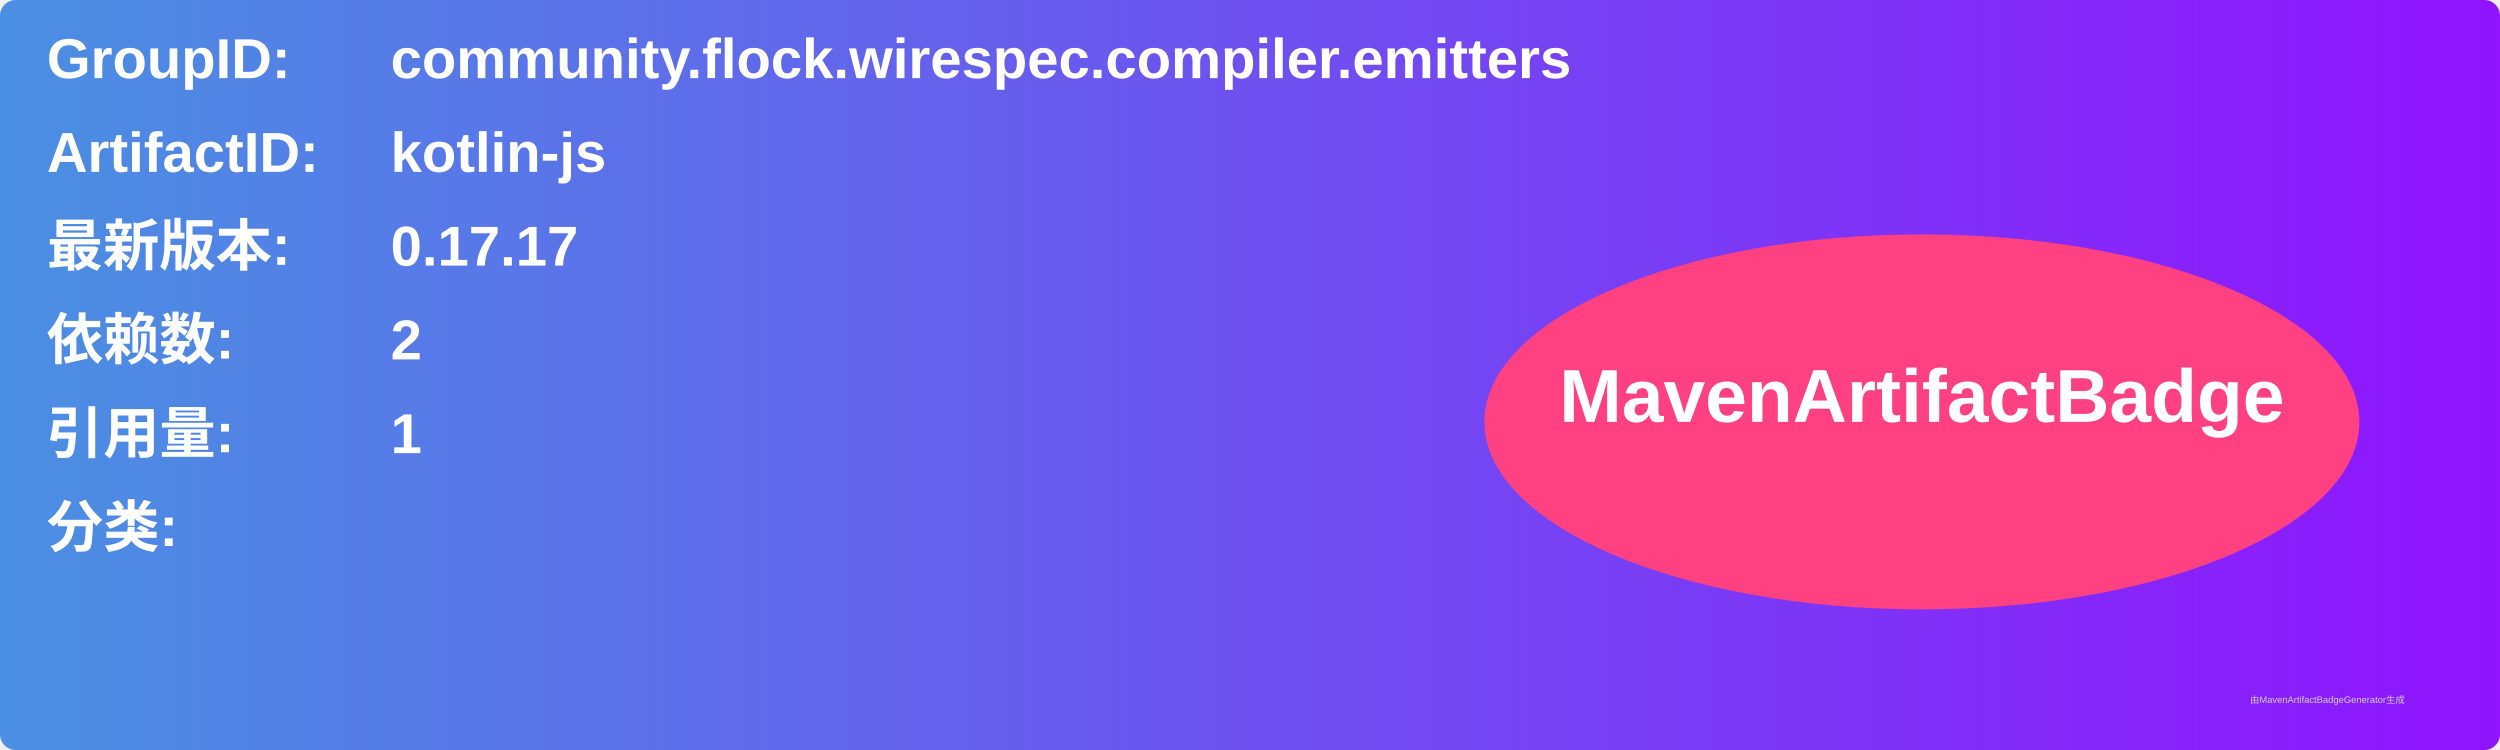
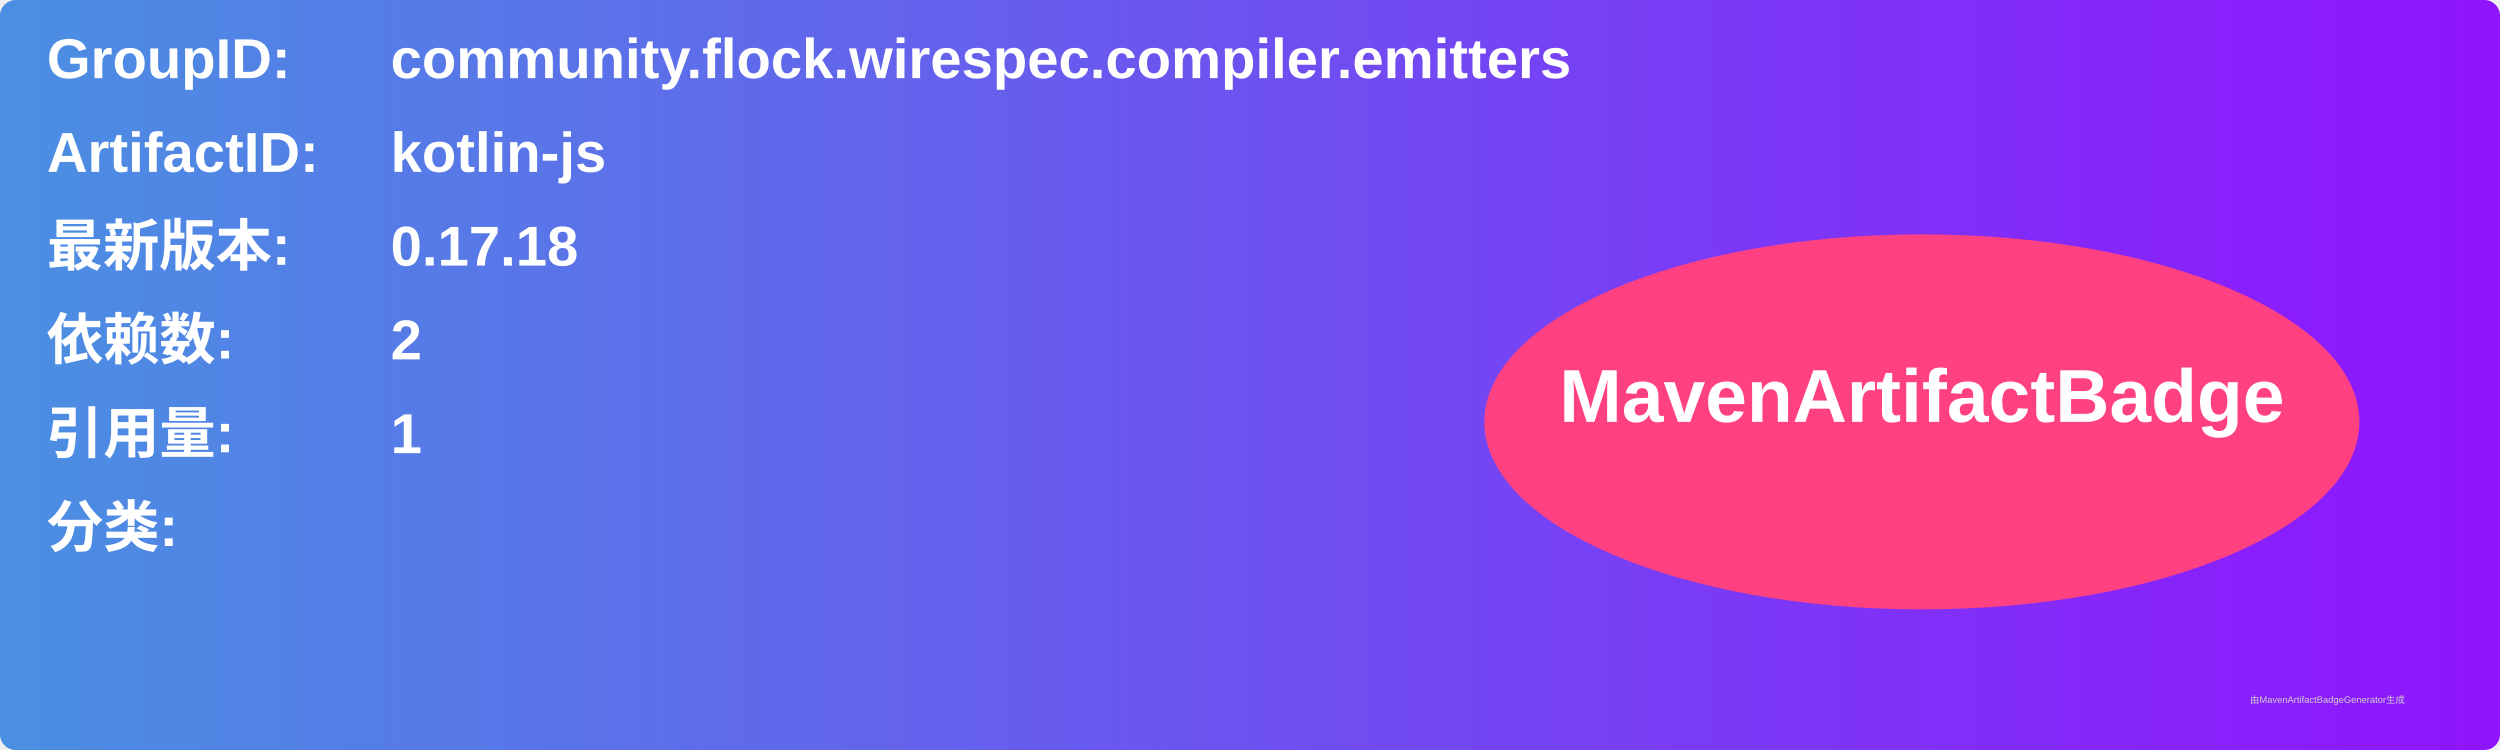
<svg xmlns="http://www.w3.org/2000/svg" width="800" height="240" viewBox="0 0 800 240">
  <linearGradient id="grad" x1="0%" y1="0%" x2="100%" y2="0%">
    <stop offset="0%" stop-color="#4a90e2" />
    <stop offset="100%" stop-color="#9013fe" />
  </linearGradient>
  <rect width="100%" height="100%" rx="5" ry="5" fill="url(#grad)" />
  <g transform="translate(15, 15)">
    <text x="0" y="10" font-family="Arial" font-size="18" fill="white" font-weight="bold" width="260">GroupID:</text>
    <text x="110" y="10" font-family="Arial" font-size="18" fill="white" font-weight="bold" width="460">community.flock.wirespec.compiler.emitters</text>
    <text x="0" y="40" font-family="Arial" font-size="18" fill="white" font-weight="bold" width="260">ArtifactID:</text>
    <text x="110" y="40" font-family="Arial" font-size="18" fill="white" font-weight="bold" width="460">kotlin-js</text>
    <text x="0" y="70" font-family="Arial" font-size="18" fill="white" font-weight="bold">最新版本:</text>
    <text x="110" y="70" font-family="Arial" font-size="18" fill="white" font-weight="bold">
-       <tspan font-weight="bold">0.17.17</tspan>
+       <tspan font-weight="bold">0.17.18</tspan>
    </text>
    <text x="0" y="100" font-family="Arial" font-size="18" fill="white" font-weight="bold">依赖数: </text>
    <text x="110" y="100" font-family="Arial" font-size="18" fill="white">
      <tspan font-weight="bold">2</tspan>
    </text>
    <text x="0" y="130" font-family="Arial" font-size="18" fill="white" font-weight="bold">引用量: </text>
    <text x="110" y="130" font-family="Arial" font-size="18" fill="white">
      <tspan font-weight="bold">1</tspan>
    </text>
    <text x="0" y="160" font-family="Arial" font-size="18" fill="white" font-weight="bold">分类:</text>
    <text x="10" y="190" font-family="Arial" font-size="10" fill="white">
      <tspan font-weight="bold" />
    </text>
    <ellipse cx="600" cy="120" rx="140" ry="60" fill="#ff4081" />
    <text x="600" y="120" text-anchor="middle" font-family="Arial" font-size="24" fill="white" font-weight="bold">MavenArtifactBadge</text>
  </g>
  <text x="720" y="225" font-family="Arial" font-size="3" fill="#d0d0d0">由MavenArtifactBadgeGenerator生成</text>
</svg>
